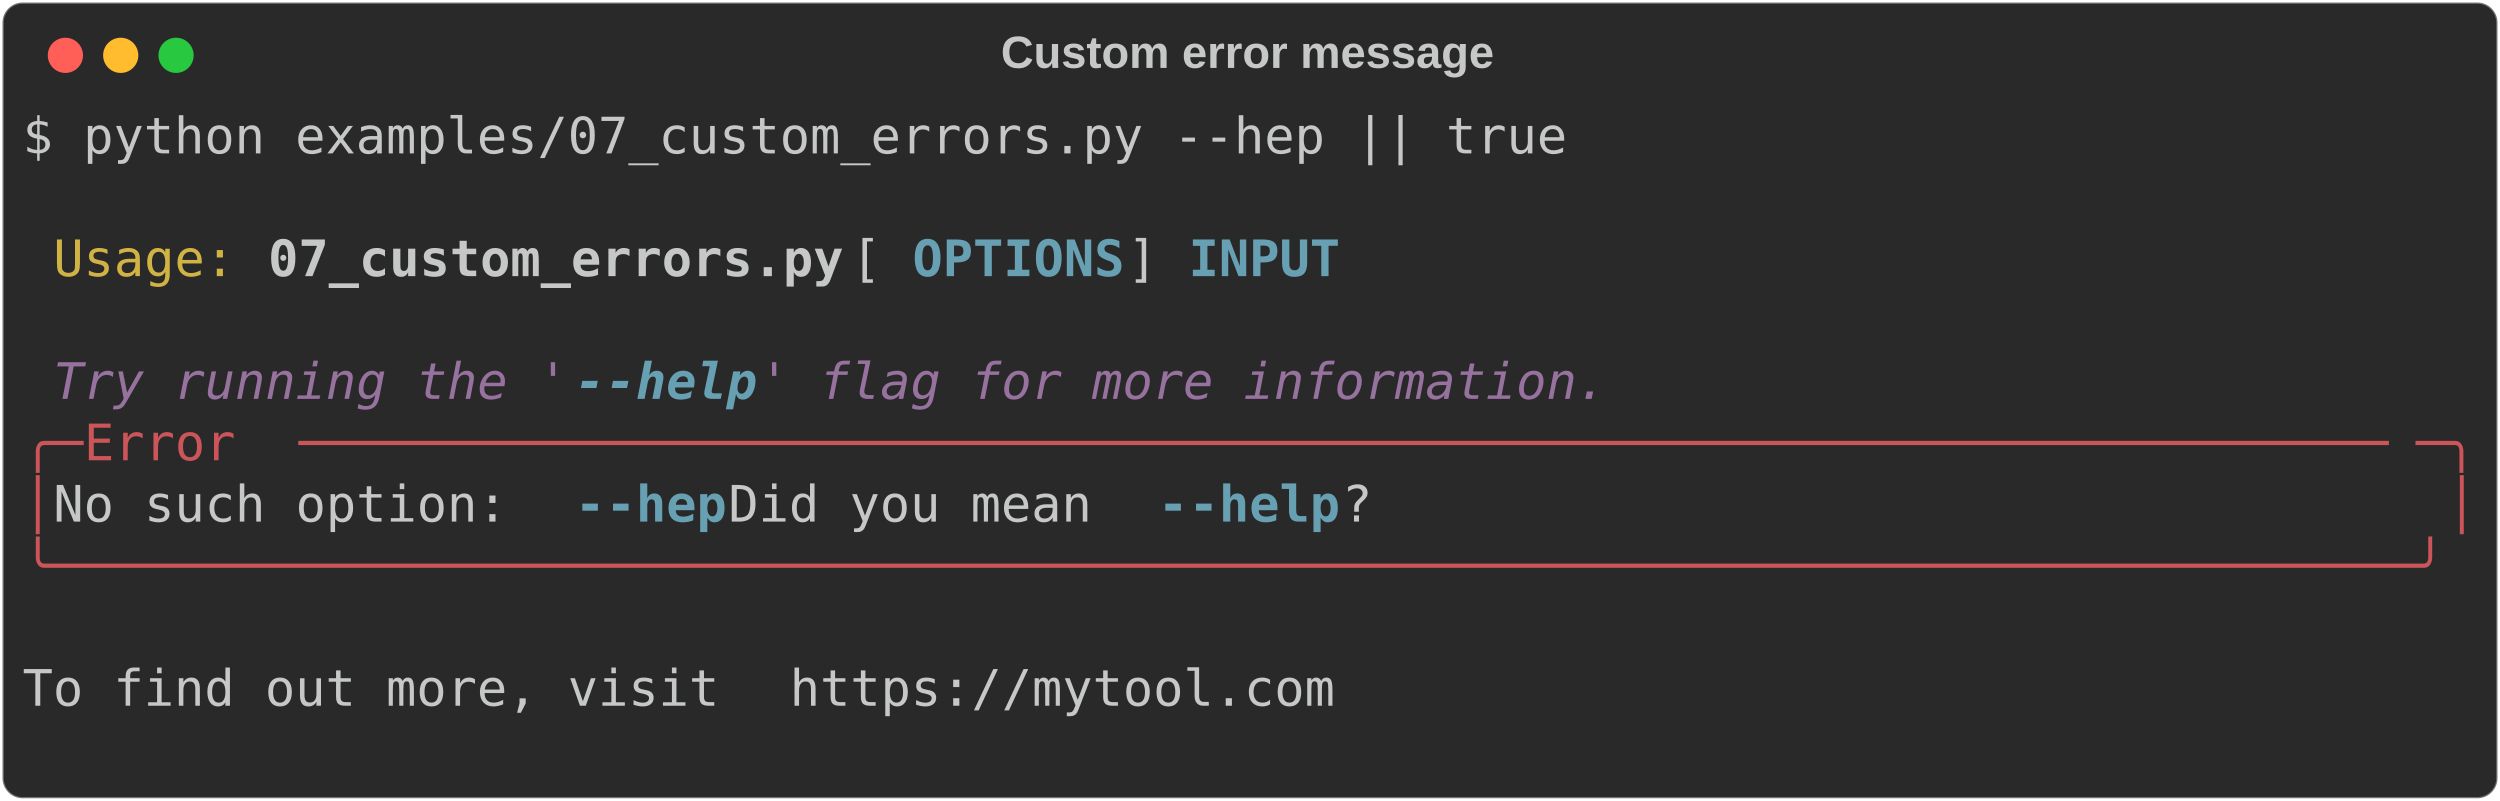
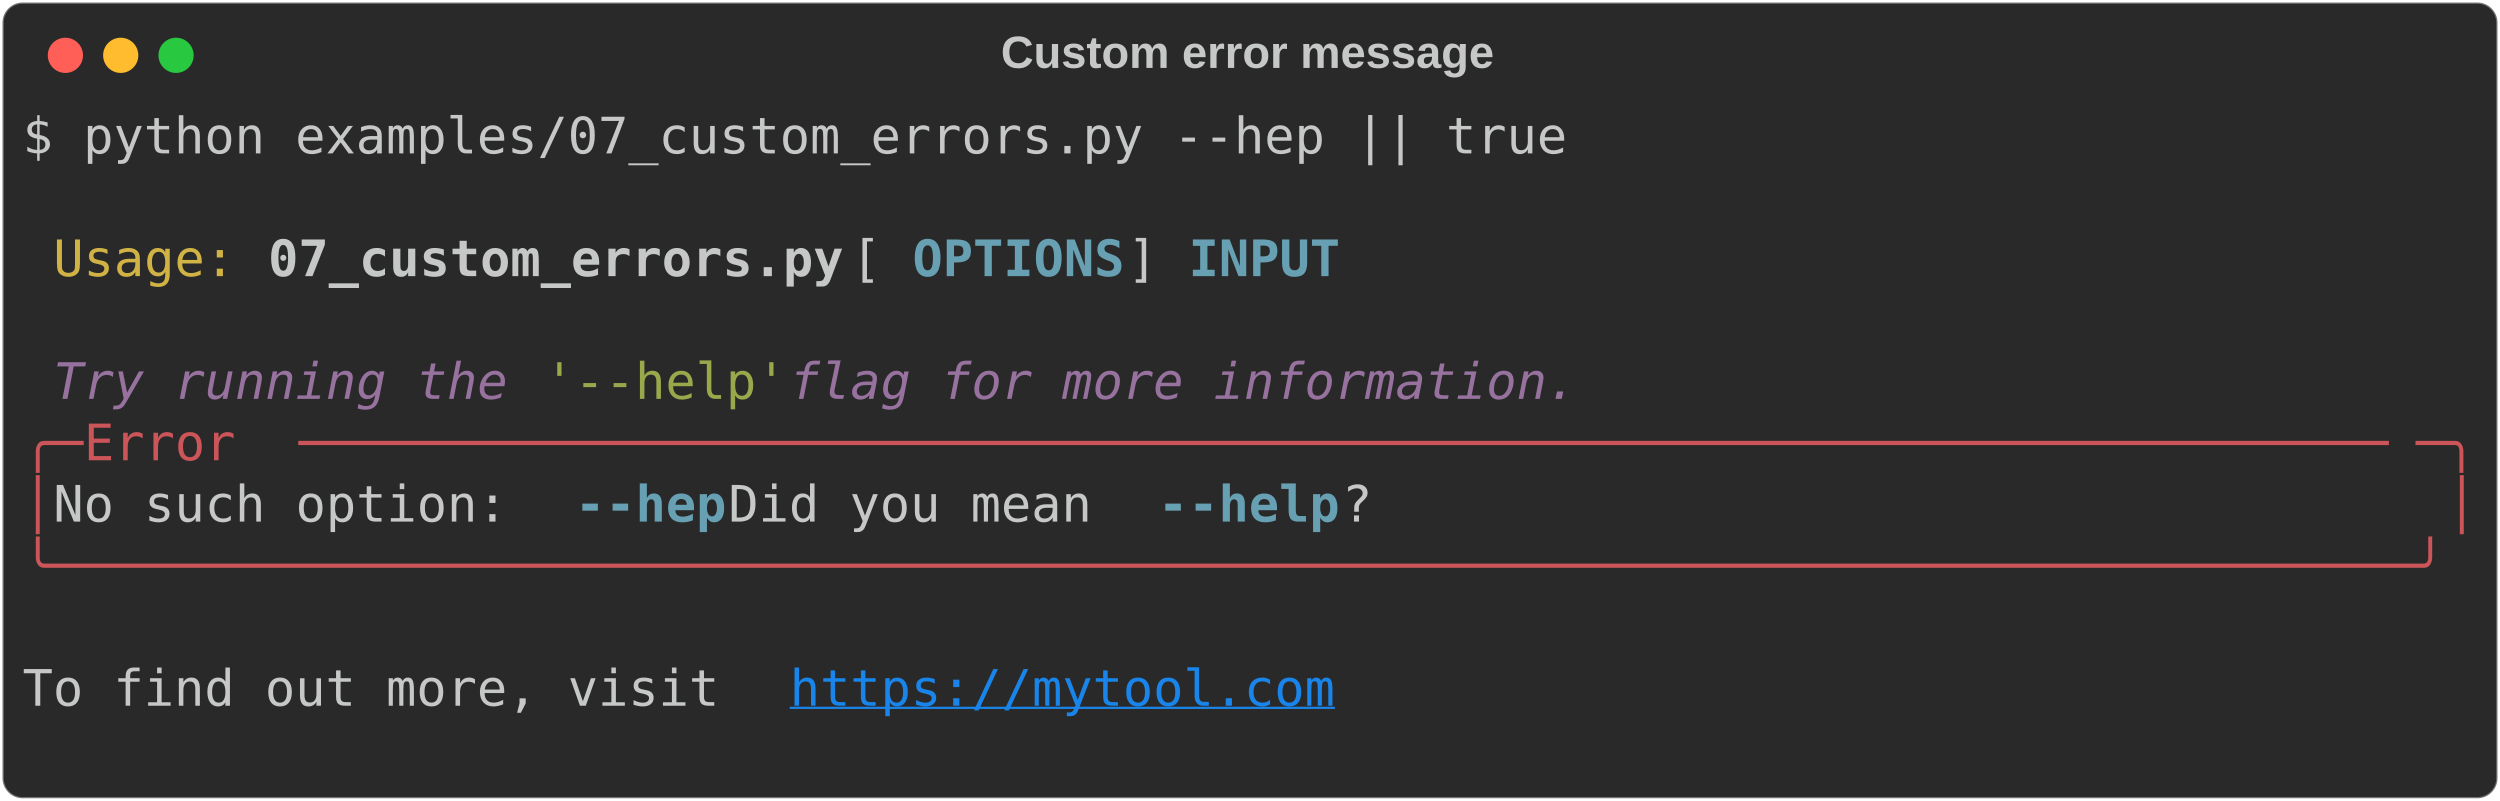
<svg xmlns="http://www.w3.org/2000/svg" class="rich-terminal" viewBox="0 0 994 318.4">
  <style>

    @font-face {
        font-family: "Fira Code";
        src: local("FiraCode-Regular"),
                url("https://cdnjs.cloudflare.com/ajax/libs/firacode/6.2.0/woff2/FiraCode-Regular.woff2") format("woff2"),
                url("https://cdnjs.cloudflare.com/ajax/libs/firacode/6.2.0/woff/FiraCode-Regular.woff") format("woff");
        font-style: normal;
        font-weight: 400;
    }
    @font-face {
        font-family: "Fira Code";
        src: local("FiraCode-Bold"),
                url("https://cdnjs.cloudflare.com/ajax/libs/firacode/6.2.0/woff2/FiraCode-Bold.woff2") format("woff2"),
                url("https://cdnjs.cloudflare.com/ajax/libs/firacode/6.2.0/woff/FiraCode-Bold.woff") format("woff");
        font-style: bold;
        font-weight: 700;
    }

-     .terminal-1224772414-matrix {
+     .terminal-1270695015-matrix {
        font-family: Fira Code, monospace;
        font-size: 20px;
        line-height: 24.4px;
        font-variant-east-asian: full-width;
    }

-     .terminal-1224772414-title {
+     .terminal-1270695015-title {
        font-size: 18px;
        font-weight: bold;
        font-family: arial;
    }

-     .terminal-1224772414-r1 { fill: #c5c8c6 }
- .terminal-1224772414-r2 { fill: #d0b344 }
- .terminal-1224772414-r3 { fill: #c5c8c6;font-weight: bold }
- .terminal-1224772414-r4 { fill: #68a0b3;font-weight: bold }
- .terminal-1224772414-r5 { fill: #98729f;font-style: italic; }
- .terminal-1224772414-r6 { fill: #68a0b3;font-weight: bold;font-style: italic; }
- .terminal-1224772414-r7 { fill: #cc555a }
+     .terminal-1270695015-r1 { fill: #c5c8c6 }
+ .terminal-1270695015-r2 { fill: #d0b344 }
+ .terminal-1270695015-r3 { fill: #c5c8c6;font-weight: bold }
+ .terminal-1270695015-r4 { fill: #68a0b3;font-weight: bold }
+ .terminal-1270695015-r5 { fill: #98729f;font-style: italic; }
+ .terminal-1270695015-r6 { fill: #98a84b }
+ .terminal-1270695015-r7 { fill: #cc555a }
+ .terminal-1270695015-r8 { fill: #1984e9;text-decoration: underline; }
    </style>
  <defs>
-     <clipPath id="terminal-1224772414-clip-terminal">
+     <clipPath id="terminal-1270695015-clip-terminal">
      <rect x="0" y="0" width="975.0" height="267.4" />
    </clipPath>
-     <clipPath id="terminal-1224772414-line-0">
+     <clipPath id="terminal-1270695015-line-0">
      <rect x="0" y="1.5" width="976" height="24.65" />
    </clipPath>
-     <clipPath id="terminal-1224772414-line-1">
+     <clipPath id="terminal-1270695015-line-1">
      <rect x="0" y="25.9" width="976" height="24.65" />
    </clipPath>
-     <clipPath id="terminal-1224772414-line-2">
+     <clipPath id="terminal-1270695015-line-2">
      <rect x="0" y="50.3" width="976" height="24.65" />
    </clipPath>
-     <clipPath id="terminal-1224772414-line-3">
+     <clipPath id="terminal-1270695015-line-3">
      <rect x="0" y="74.7" width="976" height="24.65" />
    </clipPath>
-     <clipPath id="terminal-1224772414-line-4">
+     <clipPath id="terminal-1270695015-line-4">
      <rect x="0" y="99.1" width="976" height="24.65" />
    </clipPath>
-     <clipPath id="terminal-1224772414-line-5">
+     <clipPath id="terminal-1270695015-line-5">
      <rect x="0" y="123.5" width="976" height="24.65" />
    </clipPath>
-     <clipPath id="terminal-1224772414-line-6">
+     <clipPath id="terminal-1270695015-line-6">
      <rect x="0" y="147.9" width="976" height="24.65" />
    </clipPath>
-     <clipPath id="terminal-1224772414-line-7">
+     <clipPath id="terminal-1270695015-line-7">
      <rect x="0" y="172.3" width="976" height="24.65" />
    </clipPath>
-     <clipPath id="terminal-1224772414-line-8">
+     <clipPath id="terminal-1270695015-line-8">
      <rect x="0" y="196.7" width="976" height="24.65" />
    </clipPath>
-     <clipPath id="terminal-1224772414-line-9">
+     <clipPath id="terminal-1270695015-line-9">
      <rect x="0" y="221.1" width="976" height="24.65" />
    </clipPath>
  </defs>
  <rect fill="#292929" stroke="rgba(255,255,255,0.35)" stroke-width="1" x="1" y="1" width="992" height="316.4" rx="8" />
-   <text class="terminal-1224772414-title" fill="#c5c8c6" text-anchor="middle" x="496" y="27">Custom error message</text>
+   <text class="terminal-1270695015-title" fill="#c5c8c6" text-anchor="middle" x="496" y="27">Custom error message</text>
  <g transform="translate(26,22)">
    <circle cx="0" cy="0" r="7" fill="#ff5f57" />
    <circle cx="22" cy="0" r="7" fill="#febc2e" />
    <circle cx="44" cy="0" r="7" fill="#28c840" />
  </g>
-   <g transform="translate(9, 41)" clip-path="url(#terminal-1224772414-clip-terminal)">
-     <g class="terminal-1224772414-matrix">
-       <text class="terminal-1224772414-r1" x="0" y="20" textLength="622.2" clip-path="url(#terminal-1224772414-line-0)">$ python examples/07_custom_errors.py --hep || true</text>
-       <text class="terminal-1224772414-r1" x="976" y="20" textLength="12.2" clip-path="url(#terminal-1224772414-line-0)">
+   <g transform="translate(9, 41)" clip-path="url(#terminal-1270695015-clip-terminal)">
+     <g class="terminal-1270695015-matrix">
+       <text class="terminal-1270695015-r1" x="0" y="20" textLength="622.2" clip-path="url(#terminal-1270695015-line-0)">$ python examples/07_custom_errors.py --hep || true</text>
+       <text class="terminal-1270695015-r1" x="976" y="20" textLength="12.2" clip-path="url(#terminal-1270695015-line-0)">
</text>
-       <text class="terminal-1224772414-r1" x="976" y="44.4" textLength="12.2" clip-path="url(#terminal-1224772414-line-1)">
+       <text class="terminal-1270695015-r1" x="976" y="44.4" textLength="12.2" clip-path="url(#terminal-1270695015-line-1)">
</text>
-       <text class="terminal-1224772414-r2" x="12.2" y="68.8" textLength="73.2" clip-path="url(#terminal-1224772414-line-2)">Usage:</text>
-       <text class="terminal-1224772414-r3" x="97.6" y="68.8" textLength="231.8" clip-path="url(#terminal-1224772414-line-2)">07_custom_errors.py</text>
-       <text class="terminal-1224772414-r1" x="329.4" y="68.8" textLength="24.4" clip-path="url(#terminal-1224772414-line-2)"> [</text>
-       <text class="terminal-1224772414-r4" x="353.8" y="68.8" textLength="85.4" clip-path="url(#terminal-1224772414-line-2)">OPTIONS</text>
-       <text class="terminal-1224772414-r1" x="439.2" y="68.8" textLength="24.4" clip-path="url(#terminal-1224772414-line-2)">] </text>
-       <text class="terminal-1224772414-r4" x="463.6" y="68.8" textLength="61" clip-path="url(#terminal-1224772414-line-2)">INPUT</text>
-       <text class="terminal-1224772414-r1" x="976" y="68.8" textLength="12.2" clip-path="url(#terminal-1224772414-line-2)">
+       <text class="terminal-1270695015-r2" x="12.2" y="68.8" textLength="73.2" clip-path="url(#terminal-1270695015-line-2)">Usage:</text>
+       <text class="terminal-1270695015-r3" x="97.6" y="68.8" textLength="231.8" clip-path="url(#terminal-1270695015-line-2)">07_custom_errors.py</text>
+       <text class="terminal-1270695015-r1" x="329.4" y="68.8" textLength="24.4" clip-path="url(#terminal-1270695015-line-2)"> [</text>
+       <text class="terminal-1270695015-r4" x="353.8" y="68.8" textLength="85.4" clip-path="url(#terminal-1270695015-line-2)">OPTIONS</text>
+       <text class="terminal-1270695015-r1" x="439.2" y="68.8" textLength="24.4" clip-path="url(#terminal-1270695015-line-2)">] </text>
+       <text class="terminal-1270695015-r4" x="463.6" y="68.8" textLength="61" clip-path="url(#terminal-1270695015-line-2)">INPUT</text>
+       <text class="terminal-1270695015-r1" x="976" y="68.8" textLength="12.2" clip-path="url(#terminal-1270695015-line-2)">
</text>
-       <text class="terminal-1224772414-r1" x="976" y="93.2" textLength="12.2" clip-path="url(#terminal-1224772414-line-3)">
+       <text class="terminal-1270695015-r1" x="976" y="93.2" textLength="12.2" clip-path="url(#terminal-1270695015-line-3)">
</text>
-       <text class="terminal-1224772414-r5" x="12.2" y="117.6" textLength="207.4" clip-path="url(#terminal-1224772414-line-4)">Try running the '</text>
-       <text class="terminal-1224772414-r6" x="219.6" y="117.6" textLength="12.2" clip-path="url(#terminal-1224772414-line-4)">-</text>
-       <text class="terminal-1224772414-r6" x="231.8" y="117.6" textLength="61" clip-path="url(#terminal-1224772414-line-4)">-help</text>
-       <text class="terminal-1224772414-r5" x="292.8" y="117.6" textLength="341.6" clip-path="url(#terminal-1224772414-line-4)">' flag for more information.</text>
-       <text class="terminal-1224772414-r1" x="976" y="117.6" textLength="12.2" clip-path="url(#terminal-1224772414-line-4)">
+       <text class="terminal-1270695015-r5" x="12.2" y="117.6" textLength="195.2" clip-path="url(#terminal-1270695015-line-4)">Try running the </text>
+       <text class="terminal-1270695015-r6" x="207.4" y="117.6" textLength="97.6" clip-path="url(#terminal-1270695015-line-4)">'--help'</text>
+       <text class="terminal-1270695015-r5" x="305" y="117.6" textLength="329.4" clip-path="url(#terminal-1270695015-line-4)"> flag for more information.</text>
+       <text class="terminal-1270695015-r1" x="976" y="117.6" textLength="12.2" clip-path="url(#terminal-1270695015-line-4)">
</text>
-       <text class="terminal-1224772414-r7" x="0" y="142" textLength="24.4" clip-path="url(#terminal-1224772414-line-5)">╭─</text>
-       <text class="terminal-1224772414-r7" x="24.4" y="142" textLength="85.4" clip-path="url(#terminal-1224772414-line-5)"> Error </text>
-       <text class="terminal-1224772414-r7" x="109.8" y="142" textLength="841.8" clip-path="url(#terminal-1224772414-line-5)">─────────────────────────────────────────────────────────────────────</text>
-       <text class="terminal-1224772414-r7" x="951.6" y="142" textLength="24.4" clip-path="url(#terminal-1224772414-line-5)">─╮</text>
-       <text class="terminal-1224772414-r1" x="976" y="142" textLength="12.2" clip-path="url(#terminal-1224772414-line-5)">
+       <text class="terminal-1270695015-r7" x="0" y="142" textLength="24.4" clip-path="url(#terminal-1270695015-line-5)">╭─</text>
+       <text class="terminal-1270695015-r7" x="24.4" y="142" textLength="85.4" clip-path="url(#terminal-1270695015-line-5)"> Error </text>
+       <text class="terminal-1270695015-r7" x="109.8" y="142" textLength="841.8" clip-path="url(#terminal-1270695015-line-5)">─────────────────────────────────────────────────────────────────────</text>
+       <text class="terminal-1270695015-r7" x="951.6" y="142" textLength="24.4" clip-path="url(#terminal-1270695015-line-5)">─╮</text>
+       <text class="terminal-1270695015-r1" x="976" y="142" textLength="12.2" clip-path="url(#terminal-1270695015-line-5)">
</text>
-       <text class="terminal-1224772414-r7" x="0" y="166.4" textLength="12.2" clip-path="url(#terminal-1224772414-line-6)">│</text>
-       <text class="terminal-1224772414-r1" x="12.2" y="166.4" textLength="207.4" clip-path="url(#terminal-1224772414-line-6)"> No such option: </text>
-       <text class="terminal-1224772414-r4" x="219.6" y="166.4" textLength="12.2" clip-path="url(#terminal-1224772414-line-6)">-</text>
-       <text class="terminal-1224772414-r4" x="231.8" y="166.4" textLength="48.8" clip-path="url(#terminal-1224772414-line-6)">-hep</text>
-       <text class="terminal-1224772414-r1" x="280.6" y="166.4" textLength="170.8" clip-path="url(#terminal-1224772414-line-6)"> Did you mean </text>
-       <text class="terminal-1224772414-r4" x="451.4" y="166.4" textLength="12.2" clip-path="url(#terminal-1224772414-line-6)">-</text>
-       <text class="terminal-1224772414-r4" x="463.6" y="166.4" textLength="61" clip-path="url(#terminal-1224772414-line-6)">-help</text>
-       <text class="terminal-1224772414-r1" x="524.6" y="166.4" textLength="439.2" clip-path="url(#terminal-1224772414-line-6)">?                                   </text>
-       <text class="terminal-1224772414-r7" x="963.8" y="166.4" textLength="12.2" clip-path="url(#terminal-1224772414-line-6)">│</text>
-       <text class="terminal-1224772414-r1" x="976" y="166.4" textLength="12.2" clip-path="url(#terminal-1224772414-line-6)">
+       <text class="terminal-1270695015-r7" x="0" y="166.4" textLength="12.2" clip-path="url(#terminal-1270695015-line-6)">│</text>
+       <text class="terminal-1270695015-r1" x="12.2" y="166.4" textLength="207.4" clip-path="url(#terminal-1270695015-line-6)"> No such option: </text>
+       <text class="terminal-1270695015-r4" x="219.6" y="166.4" textLength="61" clip-path="url(#terminal-1270695015-line-6)">--hep</text>
+       <text class="terminal-1270695015-r1" x="280.6" y="166.4" textLength="170.8" clip-path="url(#terminal-1270695015-line-6)"> Did you mean </text>
+       <text class="terminal-1270695015-r4" x="451.4" y="166.4" textLength="73.2" clip-path="url(#terminal-1270695015-line-6)">--help</text>
+       <text class="terminal-1270695015-r1" x="524.6" y="166.4" textLength="439.2" clip-path="url(#terminal-1270695015-line-6)">?                                   </text>
+       <text class="terminal-1270695015-r7" x="963.8" y="166.4" textLength="12.2" clip-path="url(#terminal-1270695015-line-6)">│</text>
+       <text class="terminal-1270695015-r1" x="976" y="166.4" textLength="12.2" clip-path="url(#terminal-1270695015-line-6)">
</text>
-       <text class="terminal-1224772414-r7" x="0" y="190.8" textLength="976" clip-path="url(#terminal-1224772414-line-7)">╰──────────────────────────────────────────────────────────────────────────────╯</text>
-       <text class="terminal-1224772414-r1" x="976" y="190.8" textLength="12.2" clip-path="url(#terminal-1224772414-line-7)">
+       <text class="terminal-1270695015-r7" x="0" y="190.8" textLength="976" clip-path="url(#terminal-1270695015-line-7)">╰──────────────────────────────────────────────────────────────────────────────╯</text>
+       <text class="terminal-1270695015-r1" x="976" y="190.8" textLength="12.2" clip-path="url(#terminal-1270695015-line-7)">
</text>
-       <text class="terminal-1224772414-r1" x="976" y="215.2" textLength="12.2" clip-path="url(#terminal-1224772414-line-8)">
+       <text class="terminal-1270695015-r1" x="976" y="215.2" textLength="12.2" clip-path="url(#terminal-1270695015-line-8)">
</text>
-       <text class="terminal-1224772414-r1" x="0" y="239.6" textLength="305" clip-path="url(#terminal-1224772414-line-9)"> To find out more, visit </text>
-       <text class="terminal-1224772414-r1" x="305" y="239.6" textLength="219.6" clip-path="url(#terminal-1224772414-line-9)">https://mytool.com</text>
-       <text class="terminal-1224772414-r1" x="976" y="239.6" textLength="12.2" clip-path="url(#terminal-1224772414-line-9)">
+       <text class="terminal-1270695015-r1" x="0" y="239.6" textLength="305" clip-path="url(#terminal-1270695015-line-9)"> To find out more, visit </text>
+       <text class="terminal-1270695015-r8" x="305" y="239.6" textLength="219.6" clip-path="url(#terminal-1270695015-line-9)">https://mytool.com</text>
+       <text class="terminal-1270695015-r1" x="976" y="239.6" textLength="12.2" clip-path="url(#terminal-1270695015-line-9)">
</text>
-       <text class="terminal-1224772414-r1" x="976" y="264" textLength="12.2" clip-path="url(#terminal-1224772414-line-10)">
+       <text class="terminal-1270695015-r1" x="976" y="264" textLength="12.2" clip-path="url(#terminal-1270695015-line-10)">
</text>
    </g>
  </g>
</svg>
